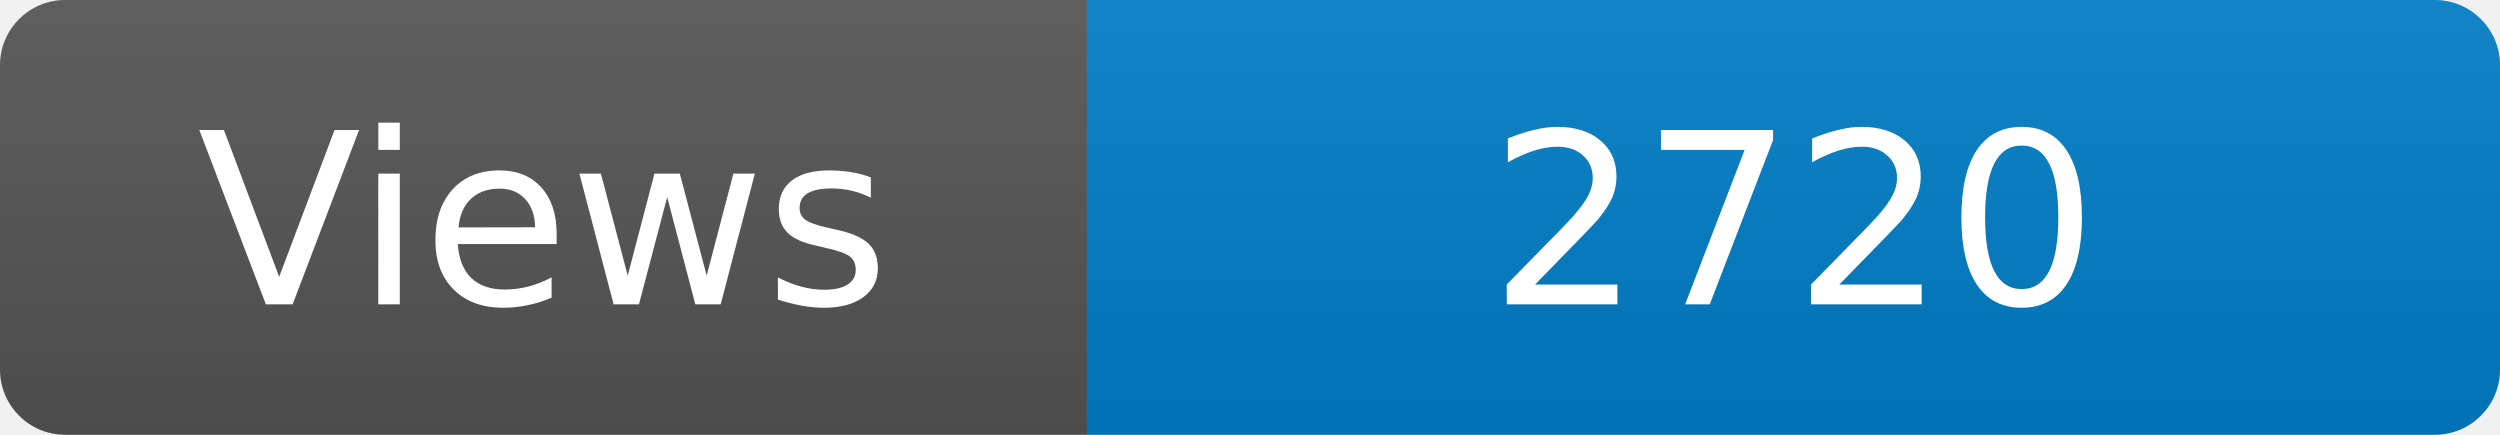
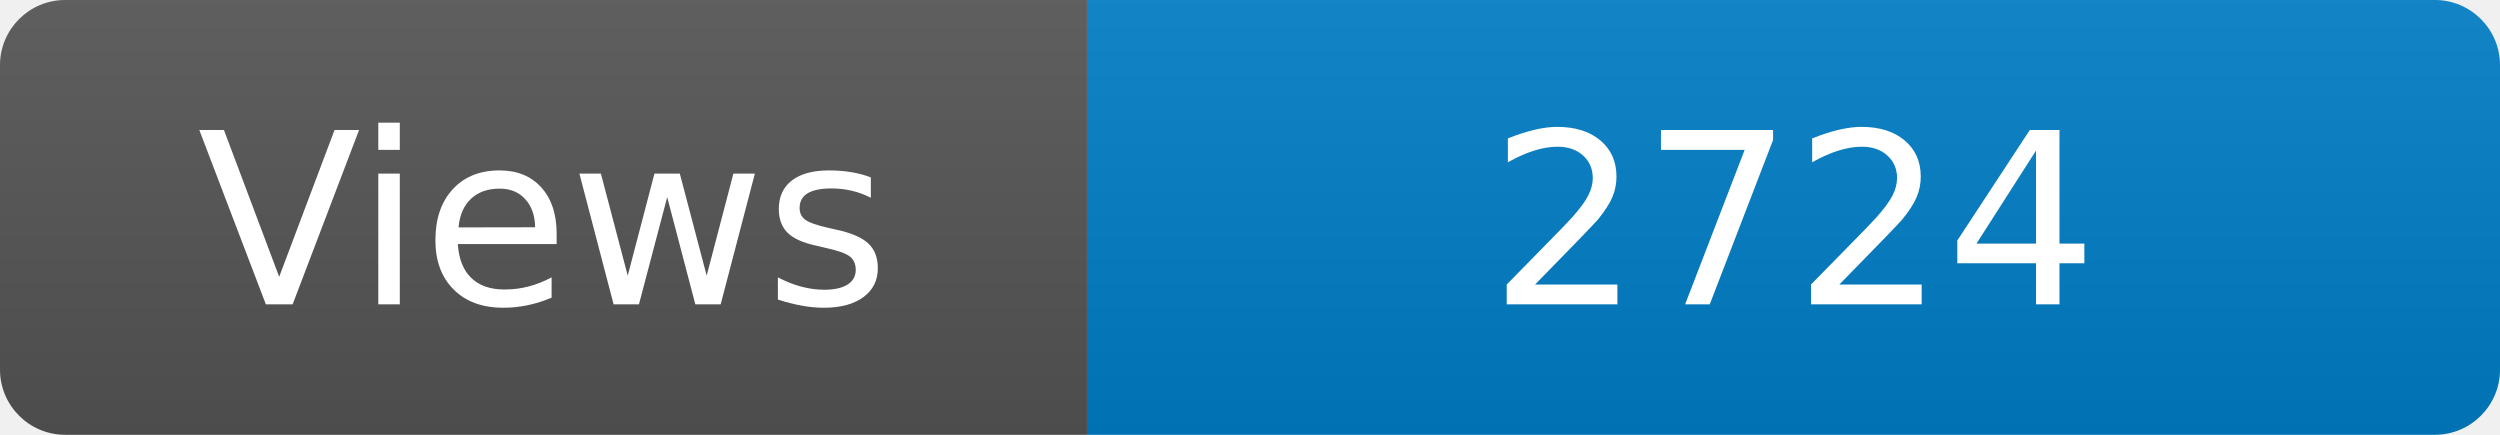
<svg xmlns="http://www.w3.org/2000/svg" width="115" height="20" role="img" aria-label="Maintained?: yes">
  <linearGradient id="s" x2="0" y2="100%">
    <stop offset="0" stop-color="#bbb" stop-opacity=".1" />
    <stop offset="1" stop-opacity=".1" />
  </linearGradient>
  <clipPath id="r">
    <rect width="115" height="20" rx="3" fill="#fff" />
  </clipPath>
  <g clip-path="url(#r)">
    <rect width="50" height="20" fill="#555" />
    <rect x="50" width="160" height="20" fill="#007ec6" />
    <rect width="115" height="20" fill="url(#s)" />
  </g>
  <g fill="#fff" text-anchor="middle" font-family="Verdana,Geneva,DejaVu Sans,sans-serif" font-size="110">
    <text x="250" y="140" transform="scale(.1)" fill="#fff">Views</text>
-     <text x="825" y="140" transform="scale(.1)" fill="#fff">2720</text>
+     <text x="825" y="140" transform="scale(.1)" fill="#fff">2724</text>
  </g>
</svg>
